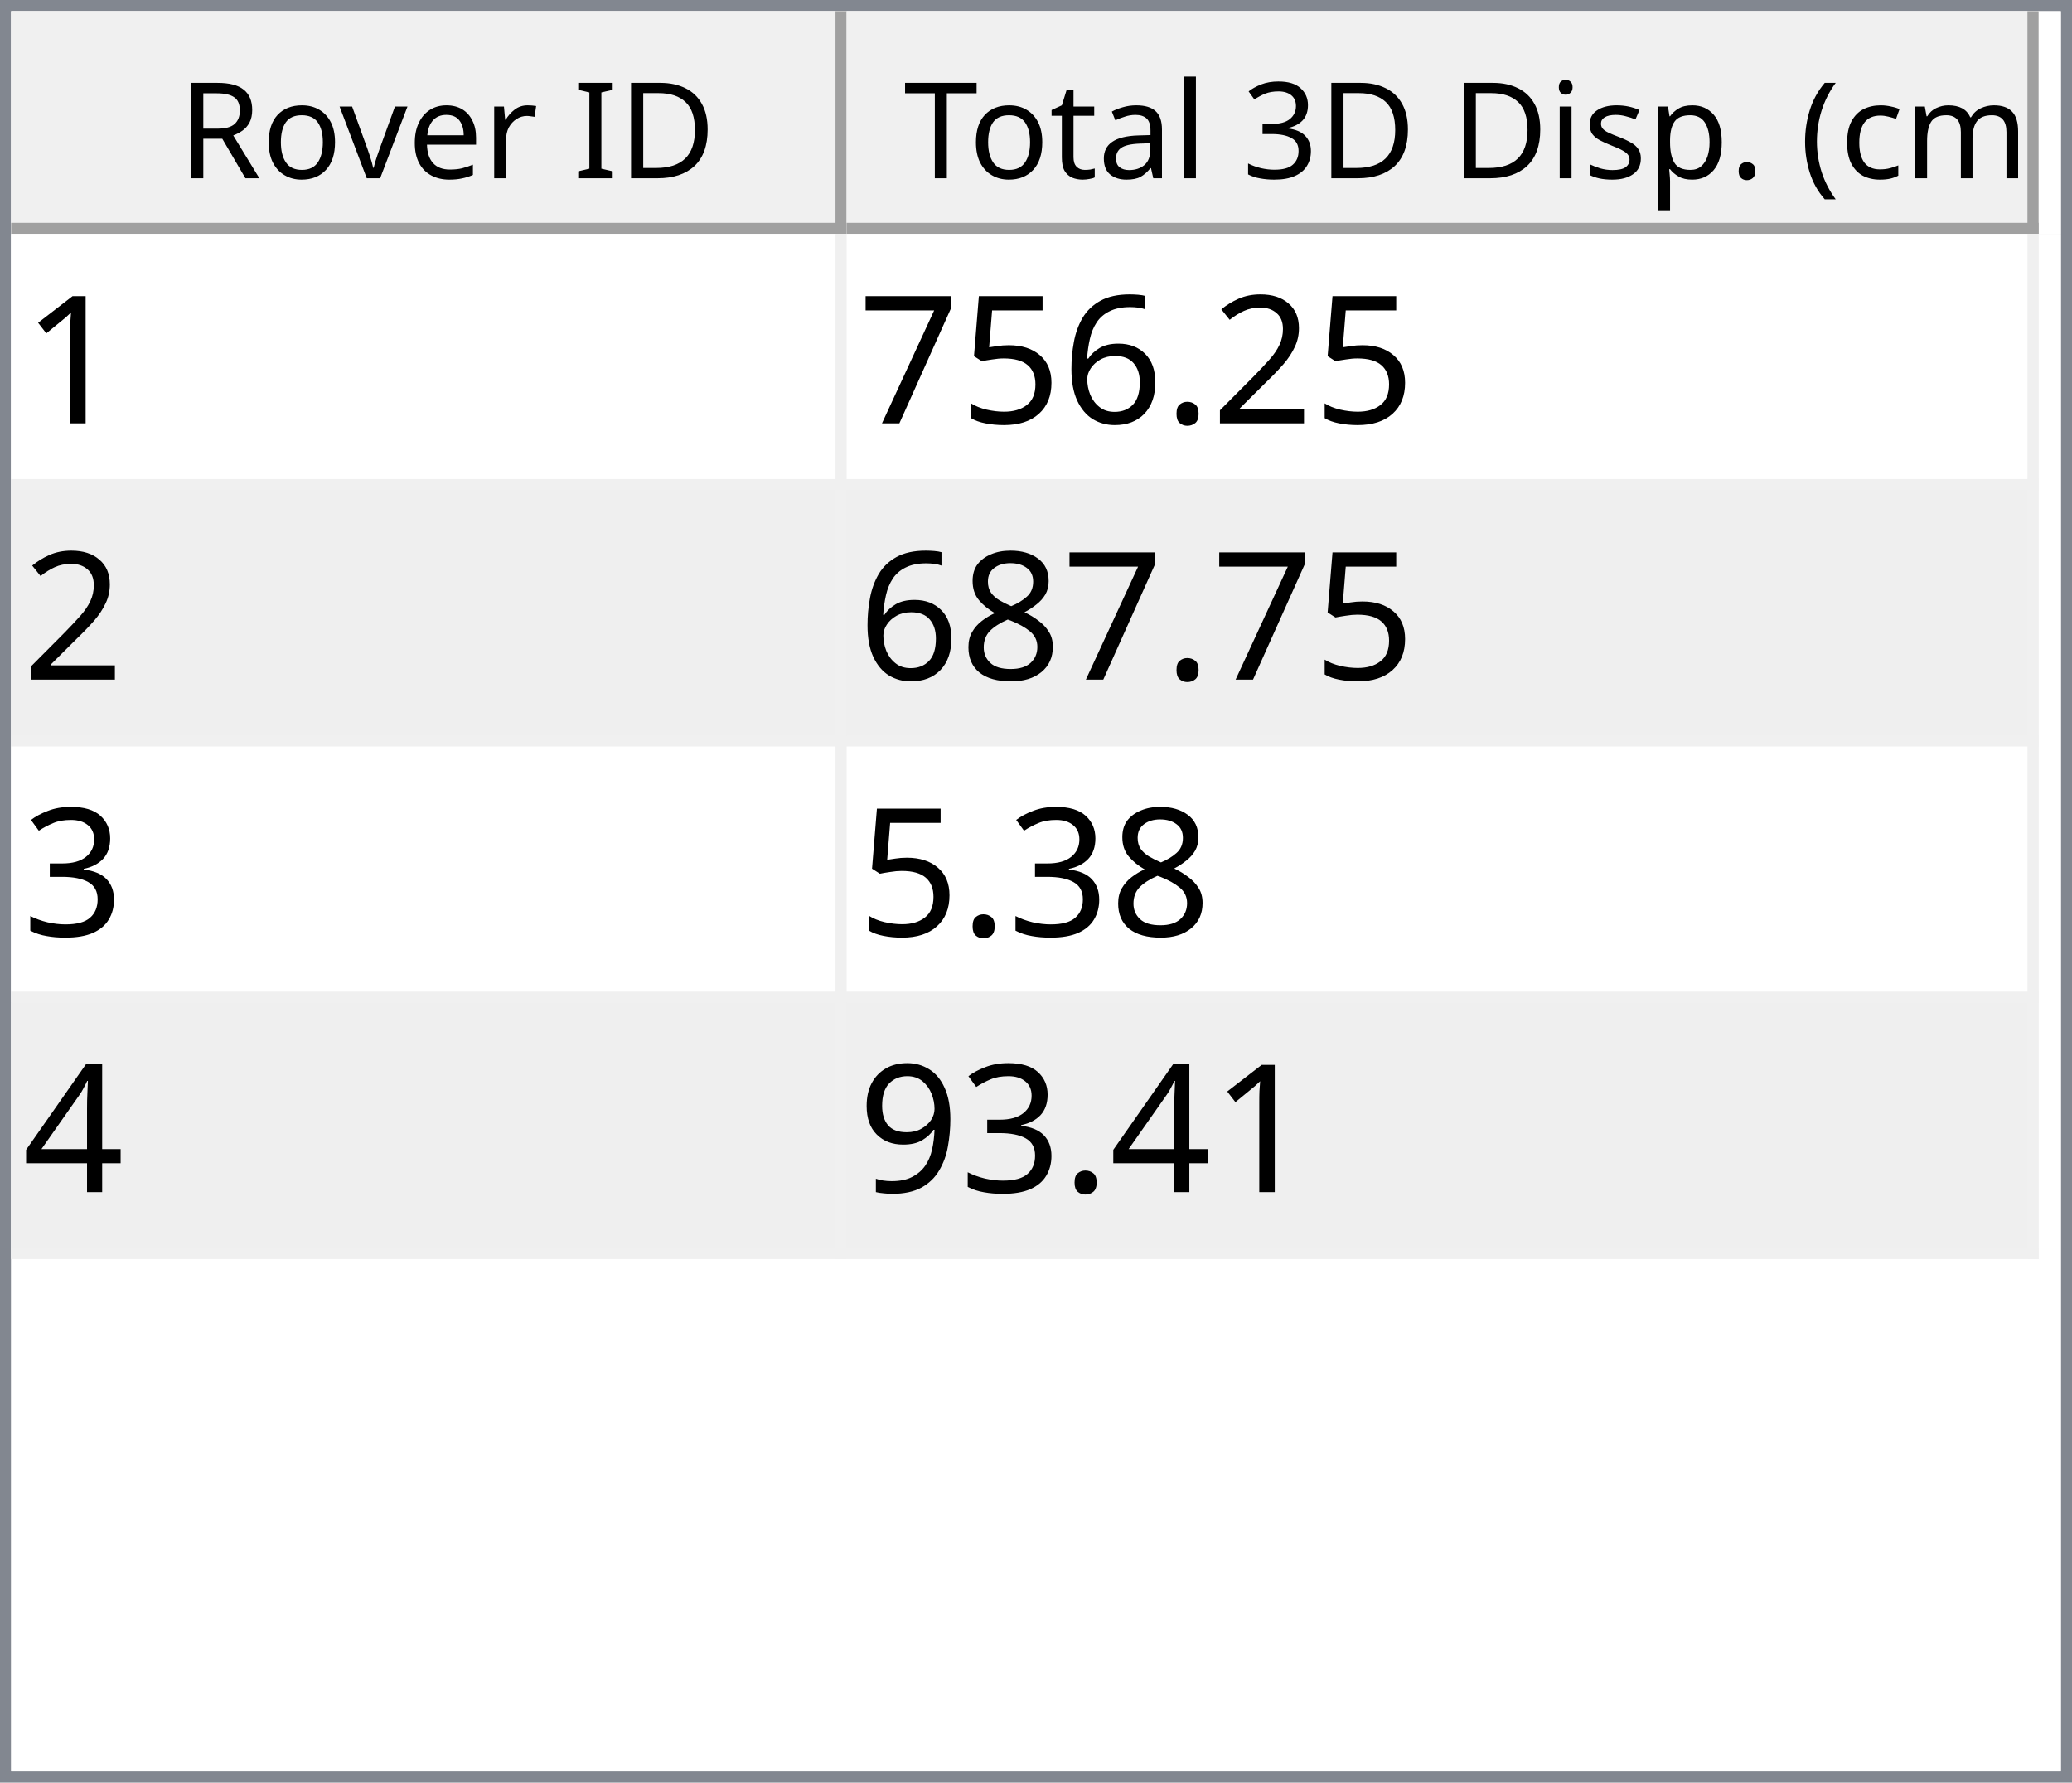
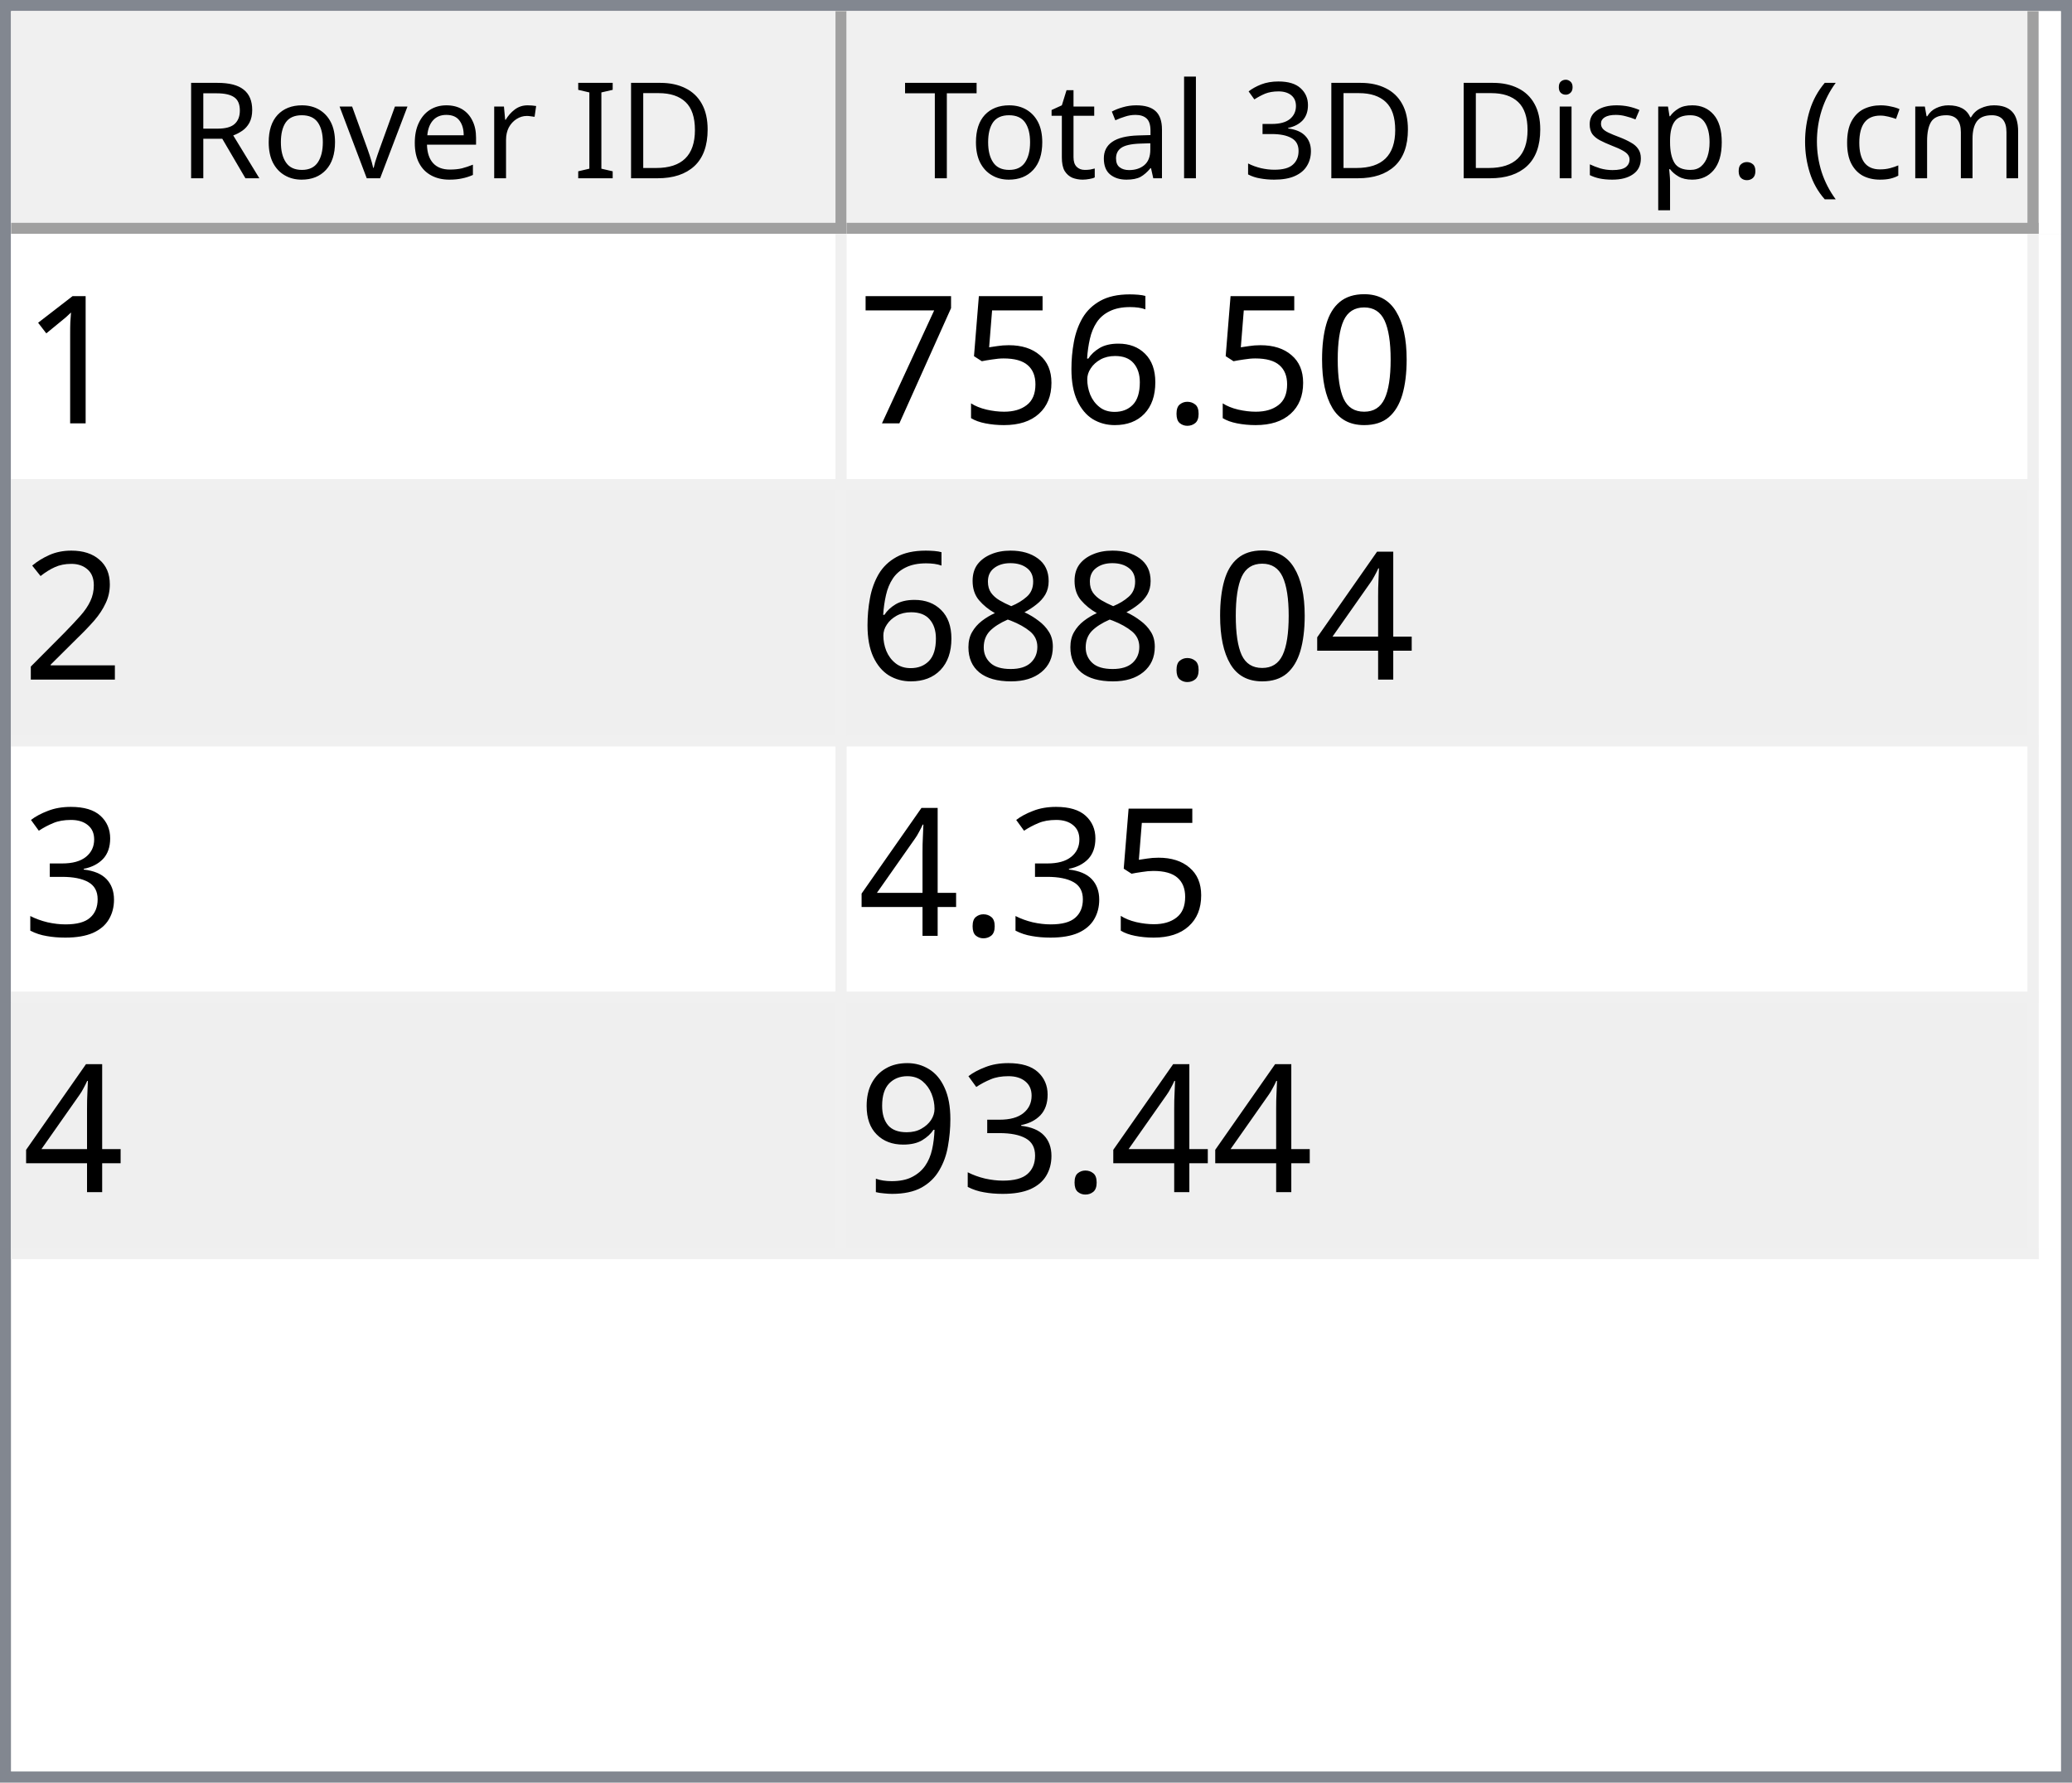
<svg xmlns="http://www.w3.org/2000/svg" style="fill-opacity:1; color-rendering:auto; color-interpolation:auto; text-rendering:auto; stroke:black; stroke-linecap:square; stroke-miterlimit:10; shape-rendering:auto; stroke-opacity:1; fill:black; stroke-dasharray:none; font-weight:normal; stroke-width:1; font-family:'Dialog'; font-style:normal; stroke-linejoin:miter; font-size:12px; stroke-dashoffset:0; image-rendering:auto;" width="186" height="160">
  <defs id="genericDefs" />
  <g>
    <defs id="defs1">
      <clipPath clipPathUnits="userSpaceOnUse" id="clipPath1">
        <path d="M0 0 L186 0 L186 160 L0 160 L0 0 Z" />
      </clipPath>
      <clipPath clipPathUnits="userSpaceOnUse" id="clipPath2">
        <path d="M0 0 L0 160 L186 160 L186 0 Z" />
      </clipPath>
      <clipPath clipPathUnits="userSpaceOnUse" id="clipPath3">
        <path d="M0 0 L0 20 L184 20 L184 0 Z" />
      </clipPath>
      <clipPath clipPathUnits="userSpaceOnUse" id="clipPath4">
        <path d="M0 0 L0 20 L75 20 L75 0 Z" />
      </clipPath>
      <clipPath clipPathUnits="userSpaceOnUse" id="clipPath5">
        <path d="M1 1 L1 19 L74 19 L74 1 Z" />
      </clipPath>
      <clipPath clipPathUnits="userSpaceOnUse" id="clipPath6">
        <path d="M0 0 L0 18 L73 18 L73 0 Z" />
      </clipPath>
      <clipPath clipPathUnits="userSpaceOnUse" id="clipPath7">
        <path d="M-0.5 -0.5 L-0.5 19.5 L74.5 19.5 L74.5 -0.5 Z" />
      </clipPath>
      <clipPath clipPathUnits="userSpaceOnUse" id="clipPath8">
        <path d="M0 0 L0 20 L107 20 L107 0 Z" />
      </clipPath>
      <clipPath clipPathUnits="userSpaceOnUse" id="clipPath9">
        <path d="M1 1 L1 19 L106 19 L106 1 Z" />
      </clipPath>
      <clipPath clipPathUnits="userSpaceOnUse" id="clipPath10">
        <path d="M0 0 L0 18 L105 18 L105 0 Z" />
      </clipPath>
      <clipPath clipPathUnits="userSpaceOnUse" id="clipPath11">
        <path d="M-0.5 -0.5 L-0.5 19.5 L106.5 19.5 L106.5 -0.5 Z" />
      </clipPath>
      <clipPath clipPathUnits="userSpaceOnUse" id="clipPath12">
        <path d="M0 0 L0 138 L184 138 L184 0 Z" />
      </clipPath>
      <clipPath clipPathUnits="userSpaceOnUse" id="clipPath13">
        <path d="M0 0 L0 92 L182 92 L182 0 Z" />
      </clipPath>
      <clipPath clipPathUnits="userSpaceOnUse" id="clipPath14">
        <path d="M-0.5 -0.5 L-0.5 91.5 L181.5 91.5 L181.5 -0.5 Z" />
      </clipPath>
      <clipPath clipPathUnits="userSpaceOnUse" id="clipPath15">
        <path d="M0 0 L0 22 L74 22 L74 0 Z" />
      </clipPath>
      <clipPath clipPathUnits="userSpaceOnUse" id="clipPath16">
        <path d="M0 0 L0 22 L106 22 L106 0 Z" />
      </clipPath>
      <font horiz-adv-x="64.551" id="font1">
        <font-face ascent="107.91" descent="25.098" units-per-em="100" style="font-style:normal; font-family:Segoe UI; font-weight:normal;" />
        <missing-glyph horiz-adv-x="64.551" d="M8.109 0 L8.109 68.266 L56.453 68.266 L56.453 0 L8.109 0 ZM15.328 7.234 L49.219 7.234 L49.219 61.031 L15.328 61.031 L15.328 7.234 Z" />
        <glyph unicode="D" horiz-adv-x="70.117" d="M9.188 0 L9.188 70.016 L28.516 70.016 Q65.531 70.016 65.531 35.891 Q65.531 19.672 55.25 9.836 Q44.969 0 27.734 0 L9.188 0 ZM17.391 62.594 L17.391 7.422 L27.828 7.422 Q41.609 7.422 49.273 14.797 Q56.938 22.172 56.938 35.688 Q56.938 62.594 28.328 62.594 L17.391 62.594 Z" />
        <glyph unicode="I" horiz-adv-x="26.611" d="M17.391 0 L9.188 0 L9.188 70.016 L17.391 70.016 L17.391 0 Z" />
        <glyph unicode=" " horiz-adv-x="27.393" d="" />
        <glyph unicode="r" horiz-adv-x="34.766" d="M34.188 41.891 Q32.078 43.5 28.125 43.5 Q23 43.5 19.555 38.672 Q16.109 33.844 16.109 25.484 L16.109 0 L8.109 0 L8.109 50 L16.109 50 L16.109 39.703 L16.312 39.703 Q18.016 44.969 21.531 47.922 Q25.047 50.875 29.391 50.875 Q32.516 50.875 34.188 50.203 L34.188 41.891 Z" />
        <glyph unicode="e" horiz-adv-x="52.295" d="M48.297 23 L12.984 23 Q13.188 14.656 17.484 10.109 Q21.781 5.562 29.297 5.562 Q37.75 5.562 44.828 11.141 L44.828 3.609 Q38.234 -1.172 27.391 -1.172 Q16.797 -1.172 10.742 5.641 Q4.688 12.453 4.688 24.812 Q4.688 36.469 11.305 43.82 Q17.922 51.172 27.734 51.172 Q37.547 51.172 42.922 44.828 Q48.297 38.484 48.297 27.203 L48.297 23 ZM40.094 29.781 Q40.047 36.719 36.75 40.578 Q33.453 44.438 27.594 44.438 Q21.922 44.438 17.969 40.383 Q14.016 36.328 13.094 29.781 L40.094 29.781 Z" />
        <glyph unicode="v" horiz-adv-x="47.9" d="M47.406 50 L27.484 0 L19.625 0 L0.688 50 L9.469 50 L22.172 13.672 Q23.578 9.672 23.922 6.688 L24.125 6.688 Q24.609 10.453 25.688 13.484 L38.969 50 L47.406 50 Z" />
        <glyph unicode="o" horiz-adv-x="58.594" d="M29 -1.172 Q17.922 -1.172 11.305 5.836 Q4.688 12.844 4.688 24.422 Q4.688 37.016 11.57 44.094 Q18.453 51.172 30.172 51.172 Q41.359 51.172 47.633 44.289 Q53.906 37.406 53.906 25.203 Q53.906 13.234 47.141 6.031 Q40.375 -1.172 29 -1.172 ZM29.594 44.438 Q21.875 44.438 17.383 39.188 Q12.891 33.938 12.891 24.703 Q12.891 15.828 17.43 10.695 Q21.969 5.562 29.594 5.562 Q37.359 5.562 41.531 10.594 Q45.703 15.625 45.703 24.906 Q45.703 34.281 41.531 39.359 Q37.359 44.438 29.594 44.438 Z" />
        <glyph unicode="R" horiz-adv-x="59.814" d="M59.375 0 L49.609 0 L37.891 19.625 Q36.281 22.359 34.766 24.289 Q33.25 26.219 31.664 27.438 Q30.078 28.656 28.25 29.219 Q26.422 29.781 24.125 29.781 L17.391 29.781 L17.391 0 L9.188 0 L9.188 70.016 L30.078 70.016 Q34.672 70.016 38.555 68.867 Q42.438 67.719 45.289 65.375 Q48.141 63.031 49.758 59.547 Q51.375 56.062 51.375 51.375 Q51.375 47.703 50.273 44.656 Q49.172 41.609 47.148 39.211 Q45.125 36.812 42.266 35.133 Q39.406 33.453 35.844 32.516 L35.844 32.328 Q37.594 31.547 38.891 30.547 Q40.188 29.547 41.359 28.18 Q42.531 26.812 43.68 25.078 Q44.828 23.344 46.234 21.047 L59.375 0 ZM17.391 62.594 L17.391 37.203 L28.516 37.203 Q31.594 37.203 34.203 38.133 Q36.812 39.062 38.719 40.797 Q40.625 42.531 41.703 45.047 Q42.781 47.562 42.781 50.688 Q42.781 56.297 39.141 59.445 Q35.5 62.594 28.609 62.594 L17.391 62.594 Z" />
        <glyph unicode=")" horiz-adv-x="30.176" d="M8.297 -15.922 L1.172 -15.922 Q16.406 2.344 16.406 26.812 Q16.406 51.469 1.078 70.016 L8.297 70.016 Q23.531 52.156 23.531 26.703 Q23.531 1.375 8.297 -15.922 Z" />
        <glyph unicode="m" horiz-adv-x="86.133" d="M79.109 0 L71.094 0 L71.094 28.719 Q71.094 37.016 68.531 40.727 Q65.969 44.438 59.906 44.438 Q54.781 44.438 51.195 39.75 Q47.609 35.062 47.609 28.516 L47.609 0 L39.594 0 L39.594 29.688 Q39.594 44.438 28.219 44.438 Q22.953 44.438 19.531 40.016 Q16.109 35.594 16.109 28.516 L16.109 0 L8.109 0 L8.109 50 L16.109 50 L16.109 42.094 L16.312 42.094 Q21.625 51.172 31.844 51.172 Q36.969 51.172 40.773 48.312 Q44.578 45.453 46 40.828 Q51.562 51.172 62.594 51.172 Q79.109 51.172 79.109 30.812 L79.109 0 Z" />
        <glyph unicode="c" horiz-adv-x="46.191" d="M42.188 2.297 Q36.422 -1.172 28.516 -1.172 Q17.828 -1.172 11.258 5.789 Q4.688 12.75 4.688 23.828 Q4.688 36.188 11.766 43.68 Q18.844 51.172 30.672 51.172 Q37.25 51.172 42.281 48.734 L42.281 40.531 Q36.719 44.438 30.375 44.438 Q22.703 44.438 17.797 38.945 Q12.891 33.453 12.891 24.516 Q12.891 15.719 17.508 10.641 Q22.125 5.562 29.891 5.562 Q36.422 5.562 42.188 9.906 L42.188 2.297 Z" />
        <glyph unicode="(" horiz-adv-x="30.176" d="M29.109 -15.922 L21.969 -15.922 Q6.844 1.375 6.844 26.703 Q6.844 52.156 21.969 70.016 L29.203 70.016 Q13.875 51.469 13.875 26.812 Q13.875 2.344 29.109 -15.922 Z" />
        <glyph unicode="." horiz-adv-x="21.68" d="M10.891 -1.078 Q8.641 -1.078 7.055 0.539 Q5.469 2.156 5.469 4.391 Q5.469 6.641 7.055 8.273 Q8.641 9.906 10.891 9.906 Q13.188 9.906 14.797 8.273 Q16.406 6.641 16.406 4.391 Q16.406 2.156 14.797 0.539 Q13.188 -1.078 10.891 -1.078 Z" />
        <glyph unicode="p" horiz-adv-x="58.789" d="M16.312 7.234 L16.109 7.234 L16.109 -23 L8.109 -23 L8.109 50 L16.109 50 L16.109 41.219 L16.312 41.219 Q22.219 51.172 33.594 51.172 Q43.266 51.172 48.688 44.461 Q54.109 37.75 54.109 26.469 Q54.109 13.922 48 6.375 Q41.891 -1.172 31.297 -1.172 Q21.578 -1.172 16.312 7.234 ZM16.109 27.391 L16.109 20.406 Q16.109 14.203 20.141 9.883 Q24.172 5.562 30.375 5.562 Q37.641 5.562 41.773 11.133 Q45.906 16.703 45.906 26.609 Q45.906 34.969 42.047 39.703 Q38.188 44.438 31.594 44.438 Q24.609 44.438 20.359 39.578 Q16.109 34.719 16.109 27.391 Z" />
        <glyph unicode="s" horiz-adv-x="42.432" d="M5.078 1.812 L5.078 10.406 Q11.625 5.562 19.484 5.562 Q30.031 5.562 30.031 12.594 Q30.031 14.594 29.125 15.992 Q28.219 17.391 26.68 18.461 Q25.141 19.531 23.07 20.383 Q21 21.234 18.609 22.172 Q15.281 23.484 12.766 24.828 Q10.25 26.172 8.57 27.859 Q6.891 29.547 6.031 31.695 Q5.172 33.844 5.172 36.719 Q5.172 40.234 6.789 42.945 Q8.406 45.656 11.086 47.484 Q13.766 49.312 17.211 50.242 Q20.656 51.172 24.312 51.172 Q30.812 51.172 35.938 48.922 L35.938 40.828 Q30.422 44.438 23.25 44.438 Q21 44.438 19.195 43.922 Q17.391 43.406 16.094 42.477 Q14.797 41.547 14.086 40.258 Q13.375 38.969 13.375 37.406 Q13.375 35.453 14.086 34.133 Q14.797 32.812 16.164 31.789 Q17.531 30.766 19.484 29.938 Q21.438 29.109 23.922 28.125 Q27.25 26.859 29.883 25.516 Q32.516 24.172 34.375 22.484 Q36.234 20.797 37.234 18.602 Q38.234 16.406 38.234 13.375 Q38.234 9.672 36.602 6.938 Q34.969 4.203 32.234 2.398 Q29.5 0.594 25.93 -0.289 Q22.359 -1.172 18.453 -1.172 Q10.75 -1.172 5.078 1.812 Z" />
        <glyph unicode="i" horiz-adv-x="24.219" d="M12.203 62.703 Q10.062 62.703 8.547 64.164 Q7.031 65.625 7.031 67.875 Q7.031 70.125 8.547 71.609 Q10.062 73.094 12.203 73.094 Q14.406 73.094 15.945 71.609 Q17.484 70.125 17.484 67.875 Q17.484 65.719 15.945 64.211 Q14.406 62.703 12.203 62.703 ZM16.109 0 L8.109 0 L8.109 50 L16.109 50 L16.109 0 Z" />
        <glyph unicode="3" horiz-adv-x="53.906" d="M46.531 19.828 Q46.531 15.094 44.75 11.211 Q42.969 7.328 39.719 4.57 Q36.469 1.812 31.93 0.297 Q27.391 -1.219 21.922 -1.219 Q11.922 -1.219 6 2.594 L6 11.188 Q13.094 5.609 22.219 5.609 Q25.875 5.609 28.828 6.539 Q31.781 7.469 33.906 9.227 Q36.031 10.984 37.18 13.477 Q38.328 15.969 38.328 19.094 Q38.328 32.812 18.797 32.812 L12.984 32.812 L12.984 39.594 L18.5 39.594 Q35.797 39.594 35.797 52.484 Q35.797 64.406 22.609 64.406 Q15.188 64.406 8.688 59.422 L8.688 67.188 Q15.375 71.188 24.609 71.188 Q29 71.188 32.57 69.969 Q36.141 68.75 38.68 66.555 Q41.219 64.359 42.609 61.281 Q44 58.203 44 54.5 Q44 40.672 30.031 36.719 L30.031 36.531 Q33.594 36.141 36.625 34.797 Q39.656 33.453 41.852 31.305 Q44.047 29.156 45.289 26.25 Q46.531 23.344 46.531 19.828 Z" />
        <glyph unicode="l" horiz-adv-x="24.219" d="M16.109 0 L8.109 0 L8.109 74.031 L16.109 74.031 L16.109 0 Z" />
        <glyph unicode="a" horiz-adv-x="50.879" d="M43.891 0 L35.891 0 L35.891 7.812 L35.688 7.812 Q30.469 -1.172 20.312 -1.172 Q12.844 -1.172 8.617 2.781 Q4.391 6.734 4.391 13.281 Q4.391 27.297 20.906 29.594 L35.891 31.688 Q35.891 44.438 25.594 44.438 Q16.547 44.438 9.281 38.281 L9.281 46.484 Q16.656 51.172 26.266 51.172 Q43.891 51.172 43.891 32.516 L43.891 0 ZM35.891 25.297 L23.828 23.641 Q18.266 22.859 15.43 20.875 Q12.594 18.891 12.594 13.875 Q12.594 10.203 15.211 7.883 Q17.828 5.562 22.172 5.562 Q28.125 5.562 32.008 9.742 Q35.891 13.922 35.891 20.312 L35.891 25.297 Z" />
        <glyph unicode="t" horiz-adv-x="33.887" d="M31.297 0.484 Q28.469 -1.078 23.828 -1.078 Q10.688 -1.078 10.688 13.578 L10.688 43.172 L2.094 43.172 L2.094 50 L10.688 50 L10.688 62.203 L18.703 64.797 L18.703 50 L31.297 50 L31.297 43.172 L18.703 43.172 L18.703 14.984 Q18.703 9.969 20.414 7.82 Q22.125 5.672 26.078 5.672 Q29.109 5.672 31.297 7.328 L31.297 0.484 Z" />
        <glyph unicode="T" horiz-adv-x="52.393" d="M50.594 62.594 L30.375 62.594 L30.375 0 L22.172 0 L22.172 62.594 L2 62.594 L2 70.016 L50.594 70.016 L50.594 62.594 Z" />
      </font>
      <font horiz-adv-x="75.0" id="font2">
        <font-face ascent="100.537" descent="21.973" units-per-em="100" style="font-style:normal; font-family:sans-serif; font-weight:normal;" />
        <missing-glyph horiz-adv-x="75.0" d="M12.5 0 L12.5 62.5 L62.5 62.5 L62.5 0 L12.5 0 ZM14.062 1.562 L60.938 1.562 L60.938 60.938 L14.062 60.938 L14.062 1.562 Z" />
        <glyph unicode="1" horiz-adv-x="55.615" d="M37.25 0 L28.469 0 L28.469 56 Q25.297 52.984 20.141 49.953 Q14.984 46.922 10.891 45.406 L10.891 53.906 Q18.266 57.375 23.781 62.305 Q29.297 67.234 31.594 71.875 L37.25 71.875 L37.25 0 Z" />
-         <glyph unicode="2" horiz-adv-x="55.615" d="M50.344 8.453 L50.344 0 L3.031 0 Q2.938 3.172 4.047 6.109 Q5.859 10.938 9.836 15.625 Q13.812 20.312 21.344 26.469 Q33.016 36.031 37.117 41.625 Q41.219 47.219 41.219 52.203 Q41.219 57.422 37.477 61.008 Q33.734 64.594 27.734 64.594 Q21.391 64.594 17.578 60.789 Q13.766 56.984 13.719 50.25 L4.688 51.172 Q5.609 61.281 11.664 66.578 Q17.719 71.875 27.938 71.875 Q38.234 71.875 44.242 66.164 Q50.25 60.453 50.25 52 Q50.25 47.703 48.492 43.555 Q46.734 39.406 42.656 34.812 Q38.578 30.219 29.109 22.219 Q21.188 15.578 18.945 13.211 Q16.703 10.844 15.234 8.453 L50.344 8.453 Z" />
+         <glyph unicode="0" horiz-adv-x="55.615" d="M4.156 35.297 Q4.156 48 6.766 55.742 Q9.375 63.484 14.523 67.68 Q19.672 71.875 27.484 71.875 Q33.25 71.875 37.594 69.555 Q41.938 67.234 44.773 62.867 Q47.609 58.5 49.219 52.227 Q50.828 45.953 50.828 35.297 Q50.828 22.703 48.242 14.969 Q45.656 7.234 40.508 3.008 Q35.359 -1.219 27.484 -1.219 Q17.141 -1.219 11.234 6.203 Q4.156 15.141 4.156 35.297 ZM13.188 35.297 Q13.188 17.672 17.312 11.836 Q21.438 6 27.484 6 Q33.547 6 37.672 11.859 Q41.797 17.719 41.797 35.297 Q41.797 52.984 37.672 58.789 Q33.547 64.594 27.391 64.594 Q21.344 64.594 17.719 59.469 Q13.188 52.938 13.188 35.297 Z" />
        <glyph unicode="." horiz-adv-x="27.783" d="M9.078 0 L9.078 10.016 L19.094 10.016 L19.094 0 L9.078 0 Z" />
        <glyph unicode="6" horiz-adv-x="55.615" d="M49.75 54.047 L41.016 53.375 Q39.844 58.547 37.703 60.891 Q34.125 64.656 28.906 64.656 Q24.703 64.656 21.531 62.312 Q17.391 59.281 14.992 53.469 Q12.594 47.656 12.5 36.922 Q15.672 41.75 20.266 44.094 Q24.859 46.438 29.891 46.438 Q38.672 46.438 44.852 39.969 Q51.031 33.5 51.031 23.25 Q51.031 16.5 48.125 10.719 Q45.219 4.938 40.141 1.859 Q35.062 -1.219 28.609 -1.219 Q17.625 -1.219 10.695 6.859 Q3.766 14.938 3.766 33.5 Q3.766 54.25 11.422 63.672 Q18.109 71.875 29.438 71.875 Q37.891 71.875 43.289 67.141 Q48.688 62.406 49.75 54.047 ZM13.875 23.188 Q13.875 18.656 15.797 14.508 Q17.719 10.359 21.188 8.18 Q24.656 6 28.469 6 Q34.031 6 38.039 10.492 Q42.047 14.984 42.047 22.703 Q42.047 30.125 38.086 34.398 Q34.125 38.672 28.125 38.672 Q22.172 38.672 18.023 34.398 Q13.875 30.125 13.875 23.188 Z" />
        <glyph unicode="5" horiz-adv-x="55.615" d="M4.156 18.75 L13.375 19.531 Q14.406 12.797 18.141 9.398 Q21.875 6 27.156 6 Q33.5 6 37.891 10.789 Q42.281 15.578 42.281 23.484 Q42.281 31 38.062 35.352 Q33.844 39.703 27 39.703 Q22.75 39.703 19.336 37.773 Q15.922 35.844 13.969 32.766 L5.719 33.844 L12.641 70.609 L48.25 70.609 L48.25 62.203 L19.672 62.203 L15.828 42.969 Q22.266 47.469 29.344 47.469 Q38.719 47.469 45.164 40.969 Q51.609 34.469 51.609 24.266 Q51.609 14.547 45.953 7.469 Q39.062 -1.219 27.156 -1.219 Q17.391 -1.219 11.211 4.25 Q5.031 9.719 4.156 18.75 Z" />
        <glyph unicode="7" horiz-adv-x="55.615" d="M4.734 62.203 L4.734 70.656 L51.078 70.656 L51.078 63.812 Q44.234 56.547 37.523 44.484 Q30.812 32.422 27.156 19.672 Q24.516 10.688 23.781 0 L14.75 0 Q14.891 8.453 18.062 20.414 Q21.234 32.375 27.172 43.484 Q33.109 54.594 39.797 62.203 L4.734 62.203 Z" />
+         <glyph unicode="2" horiz-adv-x="55.615" d="M50.344 8.453 L50.344 0 L3.031 0 Q2.938 3.172 4.047 6.109 Q5.859 10.938 9.836 15.625 Q13.812 20.312 21.344 26.469 Q33.016 36.031 37.117 41.625 Q41.219 47.219 41.219 52.203 Q41.219 57.422 37.477 61.008 Q33.734 64.594 27.734 64.594 Q21.391 64.594 17.578 60.789 Q13.766 56.984 13.719 50.25 L4.688 51.172 Q5.609 61.281 11.664 66.578 Q17.719 71.875 27.938 71.875 Q38.234 71.875 44.242 66.164 Q50.25 60.453 50.25 52 Q50.25 47.703 48.492 43.555 Q46.734 39.406 42.656 34.812 Q38.578 30.219 29.109 22.219 Q21.188 15.578 18.945 13.211 Q16.703 10.844 15.234 8.453 L50.344 8.453 Z" />
+         <glyph unicode="4" horiz-adv-x="55.615" d="M32.328 0 L32.328 17.141 L1.266 17.141 L1.266 25.203 L33.938 71.578 L41.109 71.578 L41.109 25.203 L50.781 25.203 L50.781 17.141 L41.109 17.141 L41.109 0 L32.328 0 ZM32.328 25.203 L32.328 57.469 L9.906 25.203 L32.328 25.203 Z" />
        <glyph unicode="8" horiz-adv-x="55.615" d="M17.672 38.812 Q12.203 40.828 9.57 44.539 Q6.938 48.25 6.938 53.422 Q6.938 61.234 12.555 66.555 Q18.172 71.875 27.484 71.875 Q36.859 71.875 42.578 66.43 Q48.297 60.984 48.297 53.172 Q48.297 48.188 45.68 44.508 Q43.062 40.828 37.75 38.812 Q44.344 36.672 47.781 31.883 Q51.219 27.094 51.219 20.453 Q51.219 11.281 44.727 5.031 Q38.234 -1.219 27.641 -1.219 Q17.047 -1.219 10.547 5.055 Q4.047 11.328 4.047 20.703 Q4.047 27.688 7.594 32.398 Q11.141 37.109 17.672 38.812 ZM15.922 53.719 Q15.922 48.641 19.195 45.414 Q22.469 42.188 27.688 42.188 Q32.766 42.188 36.016 45.383 Q39.266 48.578 39.266 53.219 Q39.266 58.062 35.914 61.359 Q32.562 64.656 27.594 64.656 Q22.562 64.656 19.242 61.43 Q15.922 58.203 15.922 53.719 ZM13.094 20.656 Q13.094 16.891 14.875 13.375 Q16.656 9.859 20.172 7.93 Q23.688 6 27.734 6 Q34.031 6 38.133 10.055 Q42.234 14.109 42.234 20.359 Q42.234 26.703 38.016 30.859 Q33.797 35.016 27.438 35.016 Q21.234 35.016 17.164 30.914 Q13.094 26.812 13.094 20.656 Z" />
        <glyph unicode="3" horiz-adv-x="55.615" d="M4.203 18.891 L12.984 20.062 Q14.5 12.594 18.141 9.297 Q21.781 6 27 6 Q33.203 6 37.477 10.297 Q41.75 14.594 41.75 20.953 Q41.75 27 37.797 30.93 Q33.844 34.859 27.734 34.859 Q25.25 34.859 21.531 33.891 L22.516 41.609 Q23.391 41.5 23.922 41.5 Q29.547 41.5 34.039 44.43 Q38.531 47.359 38.531 53.469 Q38.531 58.297 35.258 61.477 Q31.984 64.656 26.812 64.656 Q21.688 64.656 18.266 61.43 Q14.844 58.203 13.875 51.766 L5.078 53.328 Q6.688 62.156 12.398 67.016 Q18.109 71.875 26.609 71.875 Q32.469 71.875 37.398 69.359 Q42.328 66.844 44.945 62.5 Q47.562 58.156 47.562 53.266 Q47.562 48.641 45.07 44.828 Q42.578 41.016 37.703 38.766 Q44.047 37.312 47.562 32.695 Q51.078 28.078 51.078 21.141 Q51.078 11.766 44.242 5.25 Q37.406 -1.266 26.953 -1.266 Q17.531 -1.266 11.305 4.352 Q5.078 9.969 4.203 18.891 Z" />
-         <glyph unicode="4" horiz-adv-x="55.615" d="M32.328 0 L32.328 17.141 L1.266 17.141 L1.266 25.203 L33.938 71.578 L41.109 71.578 L41.109 25.203 L50.781 25.203 L50.781 17.141 L41.109 17.141 L41.109 0 L32.328 0 ZM32.328 25.203 L32.328 57.469 L9.906 25.203 L32.328 25.203 Z" />
        <glyph unicode="9" horiz-adv-x="55.615" d="M5.469 16.547 L13.922 17.328 Q14.984 11.375 18.016 8.688 Q21.047 6 25.781 6 Q29.828 6 32.883 7.859 Q35.938 9.719 37.891 12.82 Q39.844 15.922 41.164 21.195 Q42.484 26.469 42.484 31.938 Q42.484 32.516 42.438 33.688 Q39.797 29.5 35.234 26.883 Q30.672 24.266 25.344 24.266 Q16.453 24.266 10.305 30.711 Q4.156 37.156 4.156 47.703 Q4.156 58.594 10.578 65.234 Q17 71.875 26.656 71.875 Q33.641 71.875 39.43 68.117 Q45.219 64.359 48.219 57.398 Q51.219 50.438 51.219 37.25 Q51.219 23.531 48.242 15.406 Q45.266 7.281 39.383 3.031 Q33.5 -1.219 25.594 -1.219 Q17.188 -1.219 11.867 3.445 Q6.547 8.109 5.469 16.547 ZM41.453 48.141 Q41.453 55.719 37.43 60.156 Q33.406 64.594 27.734 64.594 Q21.875 64.594 17.531 59.812 Q13.188 55.031 13.188 47.406 Q13.188 40.578 17.312 36.305 Q21.438 32.031 27.484 32.031 Q33.594 32.031 37.523 36.305 Q41.453 40.578 41.453 48.141 Z" />
      </font>
    </defs>
    <g style="fill:white; stroke:white;">
      <rect x="0" y="0" width="186" style="clip-path:url(#clipPath1); stroke:none;" height="160" />
    </g>
    <g style="fill:white; text-rendering:optimizeSpeed; color-rendering:optimizeSpeed; image-rendering:optimizeSpeed; shape-rendering:crispEdges; stroke:white; color-interpolation:sRGB;">
      <rect x="0" width="186" height="160" y="0" style="stroke:none;" />
      <path style="stroke:none;" d="M0 160 L186 160 L186 0 L0 0 Z" />
    </g>
    <g style="fill:rgb(240,240,240); font-family:'Segoe UI'; stroke:rgb(240,240,240);">
      <rect x="0" y="0" width="186" style="clip-path:url(#clipPath2); stroke:none;" height="160" />
    </g>
    <g style="fill:rgb(130,135,144); font-family:'Segoe UI'; stroke:rgb(130,135,144);">
      <path d="M0 0 L186 0 L186 160 L0 160 L0 0 ZM1 1 L185 1 L185 159 L1 159 L1 1 Z" style="fill-rule:evenodd; clip-path:url(#clipPath2); stroke:none;" />
    </g>
    <g style="fill:white; font-family:'Segoe UI'; stroke:white;" transform="translate(1,1)">
      <rect x="0" y="0" width="184" style="clip-path:url(#clipPath3); stroke:none;" height="20" />
    </g>
    <g style="fill:rgb(240,240,240); font-family:'Segoe UI'; stroke:rgb(240,240,240);" transform="translate(1,1)">
      <rect x="0" y="0" width="75" style="clip-path:url(#clipPath4); stroke:none;" height="20" />
    </g>
    <g style="font-family:'Segoe UI';" transform="translate(2,2)">
      <text x="14" xml:space="preserve" y="14" style="clip-path:url(#clipPath6); stroke:none;">Rover ID</text>
    </g>
    <g style="fill:rgb(160,160,160); font-family:'Segoe UI'; stroke:rgb(160,160,160); stroke-linejoin:bevel;" transform="translate(1.5,1.5)">
      <line x1="74" x2="74" y1="0" style="fill:none; clip-path:url(#clipPath7);" y2="19" />
    </g>
    <g style="fill:rgb(160,160,160); font-family:'Segoe UI'; stroke:rgb(160,160,160); stroke-linejoin:bevel;" transform="matrix(1,0,0,1,1,1) translate(0.5,0.5)">
      <line x1="0" x2="74" y1="19" style="fill:none; clip-path:url(#clipPath7);" y2="19" />
    </g>
    <g style="fill:rgb(240,240,240); font-family:'Segoe UI'; stroke:rgb(240,240,240);" transform="translate(76,1)">
      <rect x="0" y="0" width="107" style="clip-path:url(#clipPath8); stroke:none;" height="20" />
    </g>
    <g style="font-family:'Segoe UI';" transform="translate(77,2)">
      <text x="1" xml:space="preserve" y="14" style="clip-path:url(#clipPath10); stroke:none;"> Total 3D Disp. (cm)</text>
    </g>
    <g style="fill:rgb(160,160,160); font-family:'Segoe UI'; stroke:rgb(160,160,160); stroke-linejoin:bevel;" transform="translate(76.5,1.5)">
      <line x1="106" x2="106" y1="0" style="fill:none; clip-path:url(#clipPath11);" y2="19" />
    </g>
    <g style="fill:rgb(160,160,160); font-family:'Segoe UI'; stroke:rgb(160,160,160); stroke-linejoin:bevel;" transform="matrix(1,0,0,1,76,1) translate(0.5,0.5)">
      <line x1="0" x2="106" y1="19" style="fill:none; clip-path:url(#clipPath11);" y2="19" />
    </g>
    <g style="fill:white; font-family:'Segoe UI'; stroke:white;" transform="translate(1,21)">
      <rect x="0" y="0" width="184" style="clip-path:url(#clipPath12); stroke:none;" height="138" />
    </g>
    <g style="fill:rgb(240,240,240); font-size:16px; font-family:sans-serif; stroke:rgb(240,240,240);" transform="translate(1,21)">
      <rect x="0" y="0" width="182" style="clip-path:url(#clipPath13); stroke:none;" height="92" />
      <line transform="translate(0.5,0.5)" x1="0" x2="181" y1="22" style="clip-path:url(#clipPath14); fill:none; stroke-linejoin:bevel;" y2="22" />
    </g>
    <g transform="matrix(1,0,0,1,1,21) translate(0.5,0.5)" style="fill:rgb(240,240,240); font-size:16px; font-family:sans-serif; stroke:rgb(240,240,240); stroke-linejoin:bevel;">
      <line x1="0" x2="181" y1="45" style="fill:none; clip-path:url(#clipPath14);" y2="45" />
    </g>
    <g transform="matrix(1,0,0,1,1,21) translate(0.5,0.5)" style="fill:rgb(240,240,240); font-size:16px; font-family:sans-serif; stroke:rgb(240,240,240); stroke-linejoin:bevel;">
      <line x1="0" x2="181" y1="68" style="fill:none; clip-path:url(#clipPath14);" y2="68" />
    </g>
    <g transform="matrix(1,0,0,1,1,21) translate(0.5,0.5)" style="fill:rgb(240,240,240); font-size:16px; font-family:sans-serif; stroke:rgb(240,240,240); stroke-linejoin:bevel;">
      <line x1="0" x2="181" y1="91" style="fill:none; clip-path:url(#clipPath14);" y2="91" />
    </g>
    <g transform="matrix(1,0,0,1,1,21) translate(0.5,0.5)" style="fill:rgb(240,240,240); font-size:16px; font-family:sans-serif; stroke:rgb(240,240,240); stroke-linejoin:bevel;">
      <line x1="74" x2="74" y1="0" style="fill:none; clip-path:url(#clipPath14);" y2="91" />
    </g>
    <g transform="matrix(1,0,0,1,1,21) translate(0.5,0.5)" style="fill:rgb(240,240,240); font-size:16px; font-family:sans-serif; stroke:rgb(240,240,240); stroke-linejoin:bevel;">
      <line x1="181" x2="181" y1="0" style="fill:none; clip-path:url(#clipPath14);" y2="91" />
    </g>
    <g style="fill:white; font-size:16px; font-family:sans-serif; stroke:white;" transform="matrix(1,0,0,1,1,21)">
      <rect x="0" y="0" width="74" style="clip-path:url(#clipPath15); stroke:none;" height="22" />
      <text x="1" y="17" style="fill:black; clip-path:url(#clipPath15); stroke:none;" xml:space="preserve">1</text>
    </g>
    <g style="fill:white; font-size:16px; font-family:sans-serif; stroke:white;" transform="matrix(1,0,0,1,1,21) translate(75,0)">
      <rect x="0" y="0" width="106" style="clip-path:url(#clipPath16); stroke:none;" height="22" />
-       <text x="1" y="17" style="fill:black; clip-path:url(#clipPath16); stroke:none;" xml:space="preserve">756.25</text>
+       <text x="1" y="17" style="fill:black; clip-path:url(#clipPath16); stroke:none;" xml:space="preserve">756.50</text>
    </g>
    <g style="fill:rgb(239,239,239); font-size:16px; font-family:sans-serif; stroke:rgb(239,239,239);" transform="matrix(1,0,0,1,1,21) translate(0,23)">
      <rect x="0" y="0" width="74" style="clip-path:url(#clipPath15); stroke:none;" height="22" />
      <text x="1" y="17" style="fill:black; clip-path:url(#clipPath15); stroke:none;" xml:space="preserve">2</text>
    </g>
    <g style="fill:rgb(239,239,239); font-size:16px; font-family:sans-serif; stroke:rgb(239,239,239);" transform="matrix(1,0,0,1,1,21) translate(75,23)">
      <rect x="0" y="0" width="106" style="clip-path:url(#clipPath16); stroke:none;" height="22" />
-       <text x="1" y="17" style="fill:black; clip-path:url(#clipPath16); stroke:none;" xml:space="preserve">687.75</text>
+       <text x="1" y="17" style="fill:black; clip-path:url(#clipPath16); stroke:none;" xml:space="preserve">688.04</text>
    </g>
    <g style="fill:white; font-size:16px; font-family:sans-serif; stroke:white;" transform="matrix(1,0,0,1,1,21) translate(0,46)">
      <rect x="0" y="0" width="74" style="clip-path:url(#clipPath15); stroke:none;" height="22" />
      <text x="1" y="17" style="fill:black; clip-path:url(#clipPath15); stroke:none;" xml:space="preserve">3</text>
    </g>
    <g style="fill:white; font-size:16px; font-family:sans-serif; stroke:white;" transform="matrix(1,0,0,1,1,21) translate(75,46)">
      <rect x="0" y="0" width="106" style="clip-path:url(#clipPath16); stroke:none;" height="22" />
-       <text x="1" y="17" style="fill:black; clip-path:url(#clipPath16); stroke:none;" xml:space="preserve">5.38</text>
+       <text x="1" y="17" style="fill:black; clip-path:url(#clipPath16); stroke:none;" xml:space="preserve">4.35</text>
    </g>
    <g style="fill:rgb(239,239,239); font-size:16px; font-family:sans-serif; stroke:rgb(239,239,239);" transform="matrix(1,0,0,1,1,21) translate(0,69)">
      <rect x="0" y="0" width="74" style="clip-path:url(#clipPath15); stroke:none;" height="22" />
      <text x="1" y="17" style="fill:black; clip-path:url(#clipPath15); stroke:none;" xml:space="preserve">4</text>
    </g>
    <g style="fill:rgb(239,239,239); font-size:16px; font-family:sans-serif; stroke:rgb(239,239,239);" transform="matrix(1,0,0,1,1,21) translate(75,69)">
      <rect x="0" y="0" width="106" style="clip-path:url(#clipPath16); stroke:none;" height="22" />
-       <text x="1" y="17" style="fill:black; clip-path:url(#clipPath16); stroke:none;" xml:space="preserve">93.41</text>
+       <text x="1" y="17" style="fill:black; clip-path:url(#clipPath16); stroke:none;" xml:space="preserve">93.44</text>
    </g>
  </g>
</svg>
